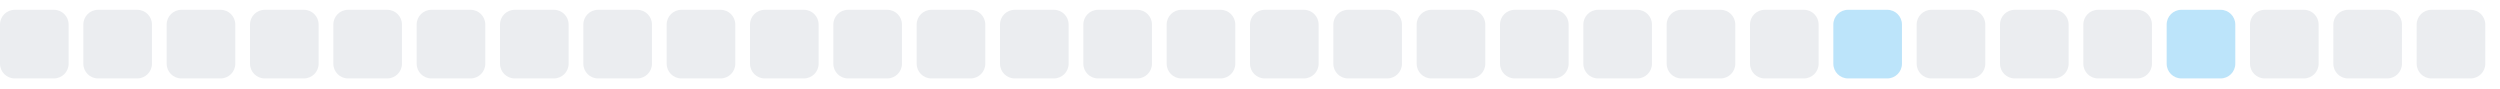
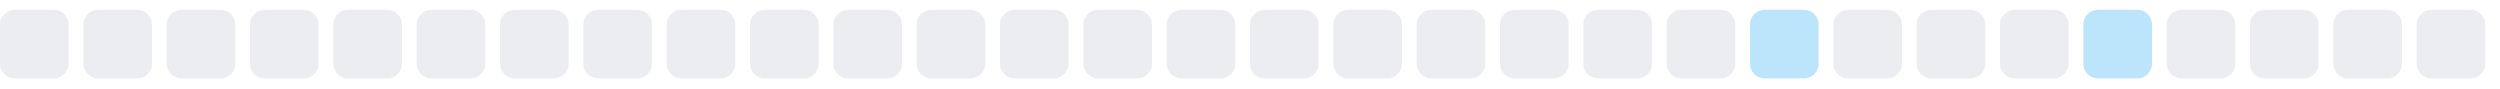
<svg xmlns="http://www.w3.org/2000/svg" width="255" height="9">
  <style>
        .level0 { fill: #ebedf0; }
        .level1 { fill: #bce4fa; }
        .level2 { fill: #75c7f7; }
        .level3 { fill: #30a9f2; }
        .level4 { fill: #008ee6; }
        @media (prefers-color-scheme: dark) {
          .level0 { fill: #161b22; }
          .level1 { fill: #0b3b5c; }
          .level2 { fill: #0a6299; }
          .level3 { fill: #008ee6; }
          .level4 { fill: #5bc4ff; }
        }
      </style>
  <rect x="0.0" y="1" width="7" height="7" rx="1.5" ry="1.5" class="level0" />
  <rect x="8.5" y="1" width="7" height="7" rx="1.5" ry="1.5" class="level0" />
  <rect x="17.0" y="1" width="7" height="7" rx="1.5" ry="1.5" class="level0" />
  <rect x="25.5" y="1" width="7" height="7" rx="1.5" ry="1.5" class="level0" />
  <rect x="34.0" y="1" width="7" height="7" rx="1.5" ry="1.5" class="level0" />
  <rect x="42.5" y="1" width="7" height="7" rx="1.5" ry="1.5" class="level0" />
  <rect x="51.0" y="1" width="7" height="7" rx="1.5" ry="1.5" class="level0" />
  <rect x="59.5" y="1" width="7" height="7" rx="1.5" ry="1.5" class="level0" />
  <rect x="68.0" y="1" width="7" height="7" rx="1.5" ry="1.5" class="level0" />
  <rect x="76.5" y="1" width="7" height="7" rx="1.5" ry="1.5" class="level0" />
  <rect x="85.0" y="1" width="7" height="7" rx="1.5" ry="1.5" class="level0" />
  <rect x="93.5" y="1" width="7" height="7" rx="1.5" ry="1.5" class="level0" />
  <rect x="102.0" y="1" width="7" height="7" rx="1.5" ry="1.5" class="level0" />
  <rect x="110.5" y="1" width="7" height="7" rx="1.5" ry="1.5" class="level0" />
  <rect x="119.0" y="1" width="7" height="7" rx="1.5" ry="1.5" class="level0" />
  <rect x="127.5" y="1" width="7" height="7" rx="1.5" ry="1.5" class="level0" />
  <rect x="136.0" y="1" width="7" height="7" rx="1.5" ry="1.5" class="level0" />
  <rect x="144.5" y="1" width="7" height="7" rx="1.5" ry="1.5" class="level0" />
  <rect x="153.0" y="1" width="7" height="7" rx="1.5" ry="1.5" class="level0" />
  <rect x="161.5" y="1" width="7" height="7" rx="1.5" ry="1.5" class="level0" />
  <rect x="170.0" y="1" width="7" height="7" rx="1.5" ry="1.5" class="level0" />
-   <rect x="178.5" y="1" width="7" height="7" rx="1.5" ry="1.5" class="level0" />
-   <rect x="187.0" y="1" width="7" height="7" rx="1.5" ry="1.5" class="level1" />
+   <rect x="178.5" y="1" width="7" height="7" rx="1.5" ry="1.5" class="level1" />
+   <rect x="187.0" y="1" width="7" height="7" rx="1.5" ry="1.5" class="level0" />
  <rect x="195.5" y="1" width="7" height="7" rx="1.5" ry="1.5" class="level0" />
  <rect x="204.0" y="1" width="7" height="7" rx="1.5" ry="1.5" class="level0" />
-   <rect x="212.5" y="1" width="7" height="7" rx="1.5" ry="1.5" class="level0" />
-   <rect x="221.0" y="1" width="7" height="7" rx="1.5" ry="1.5" class="level1" />
+   <rect x="212.5" y="1" width="7" height="7" rx="1.5" ry="1.5" class="level1" />
+   <rect x="221.0" y="1" width="7" height="7" rx="1.5" ry="1.5" class="level0" />
  <rect x="229.5" y="1" width="7" height="7" rx="1.5" ry="1.5" class="level0" />
  <rect x="238.0" y="1" width="7" height="7" rx="1.5" ry="1.5" class="level0" />
  <rect x="246.5" y="1" width="7" height="7" rx="1.5" ry="1.5" class="level0" />
</svg>
